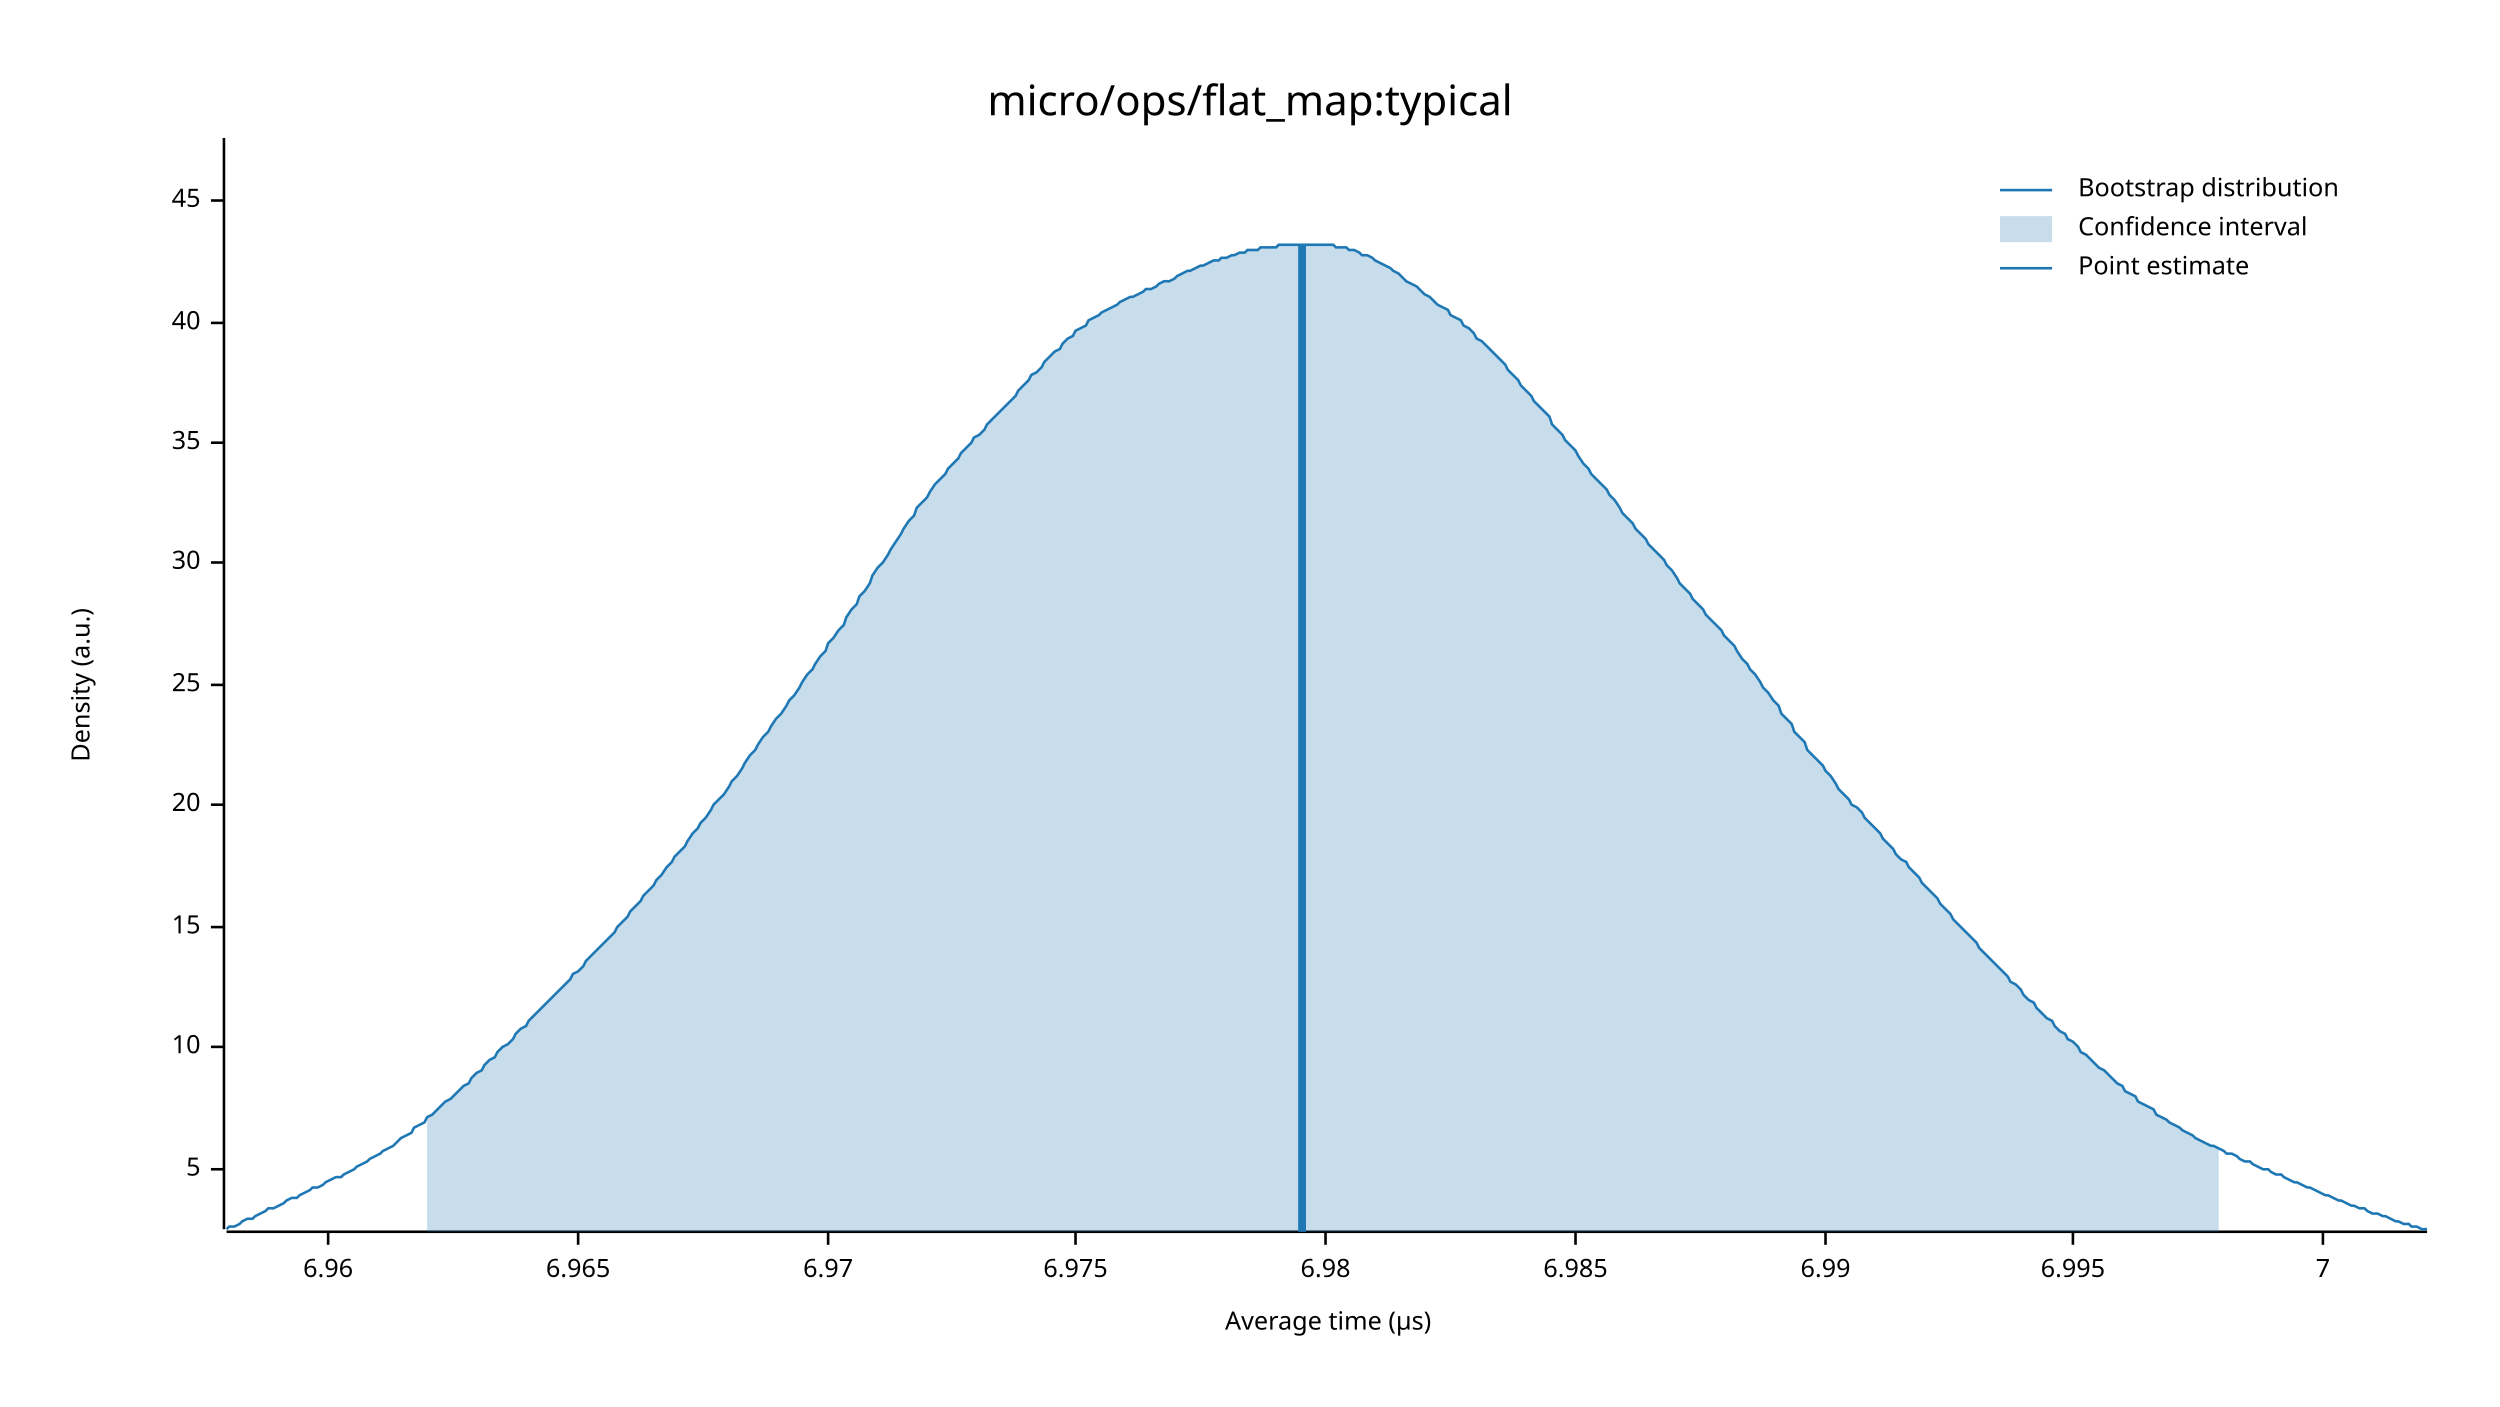
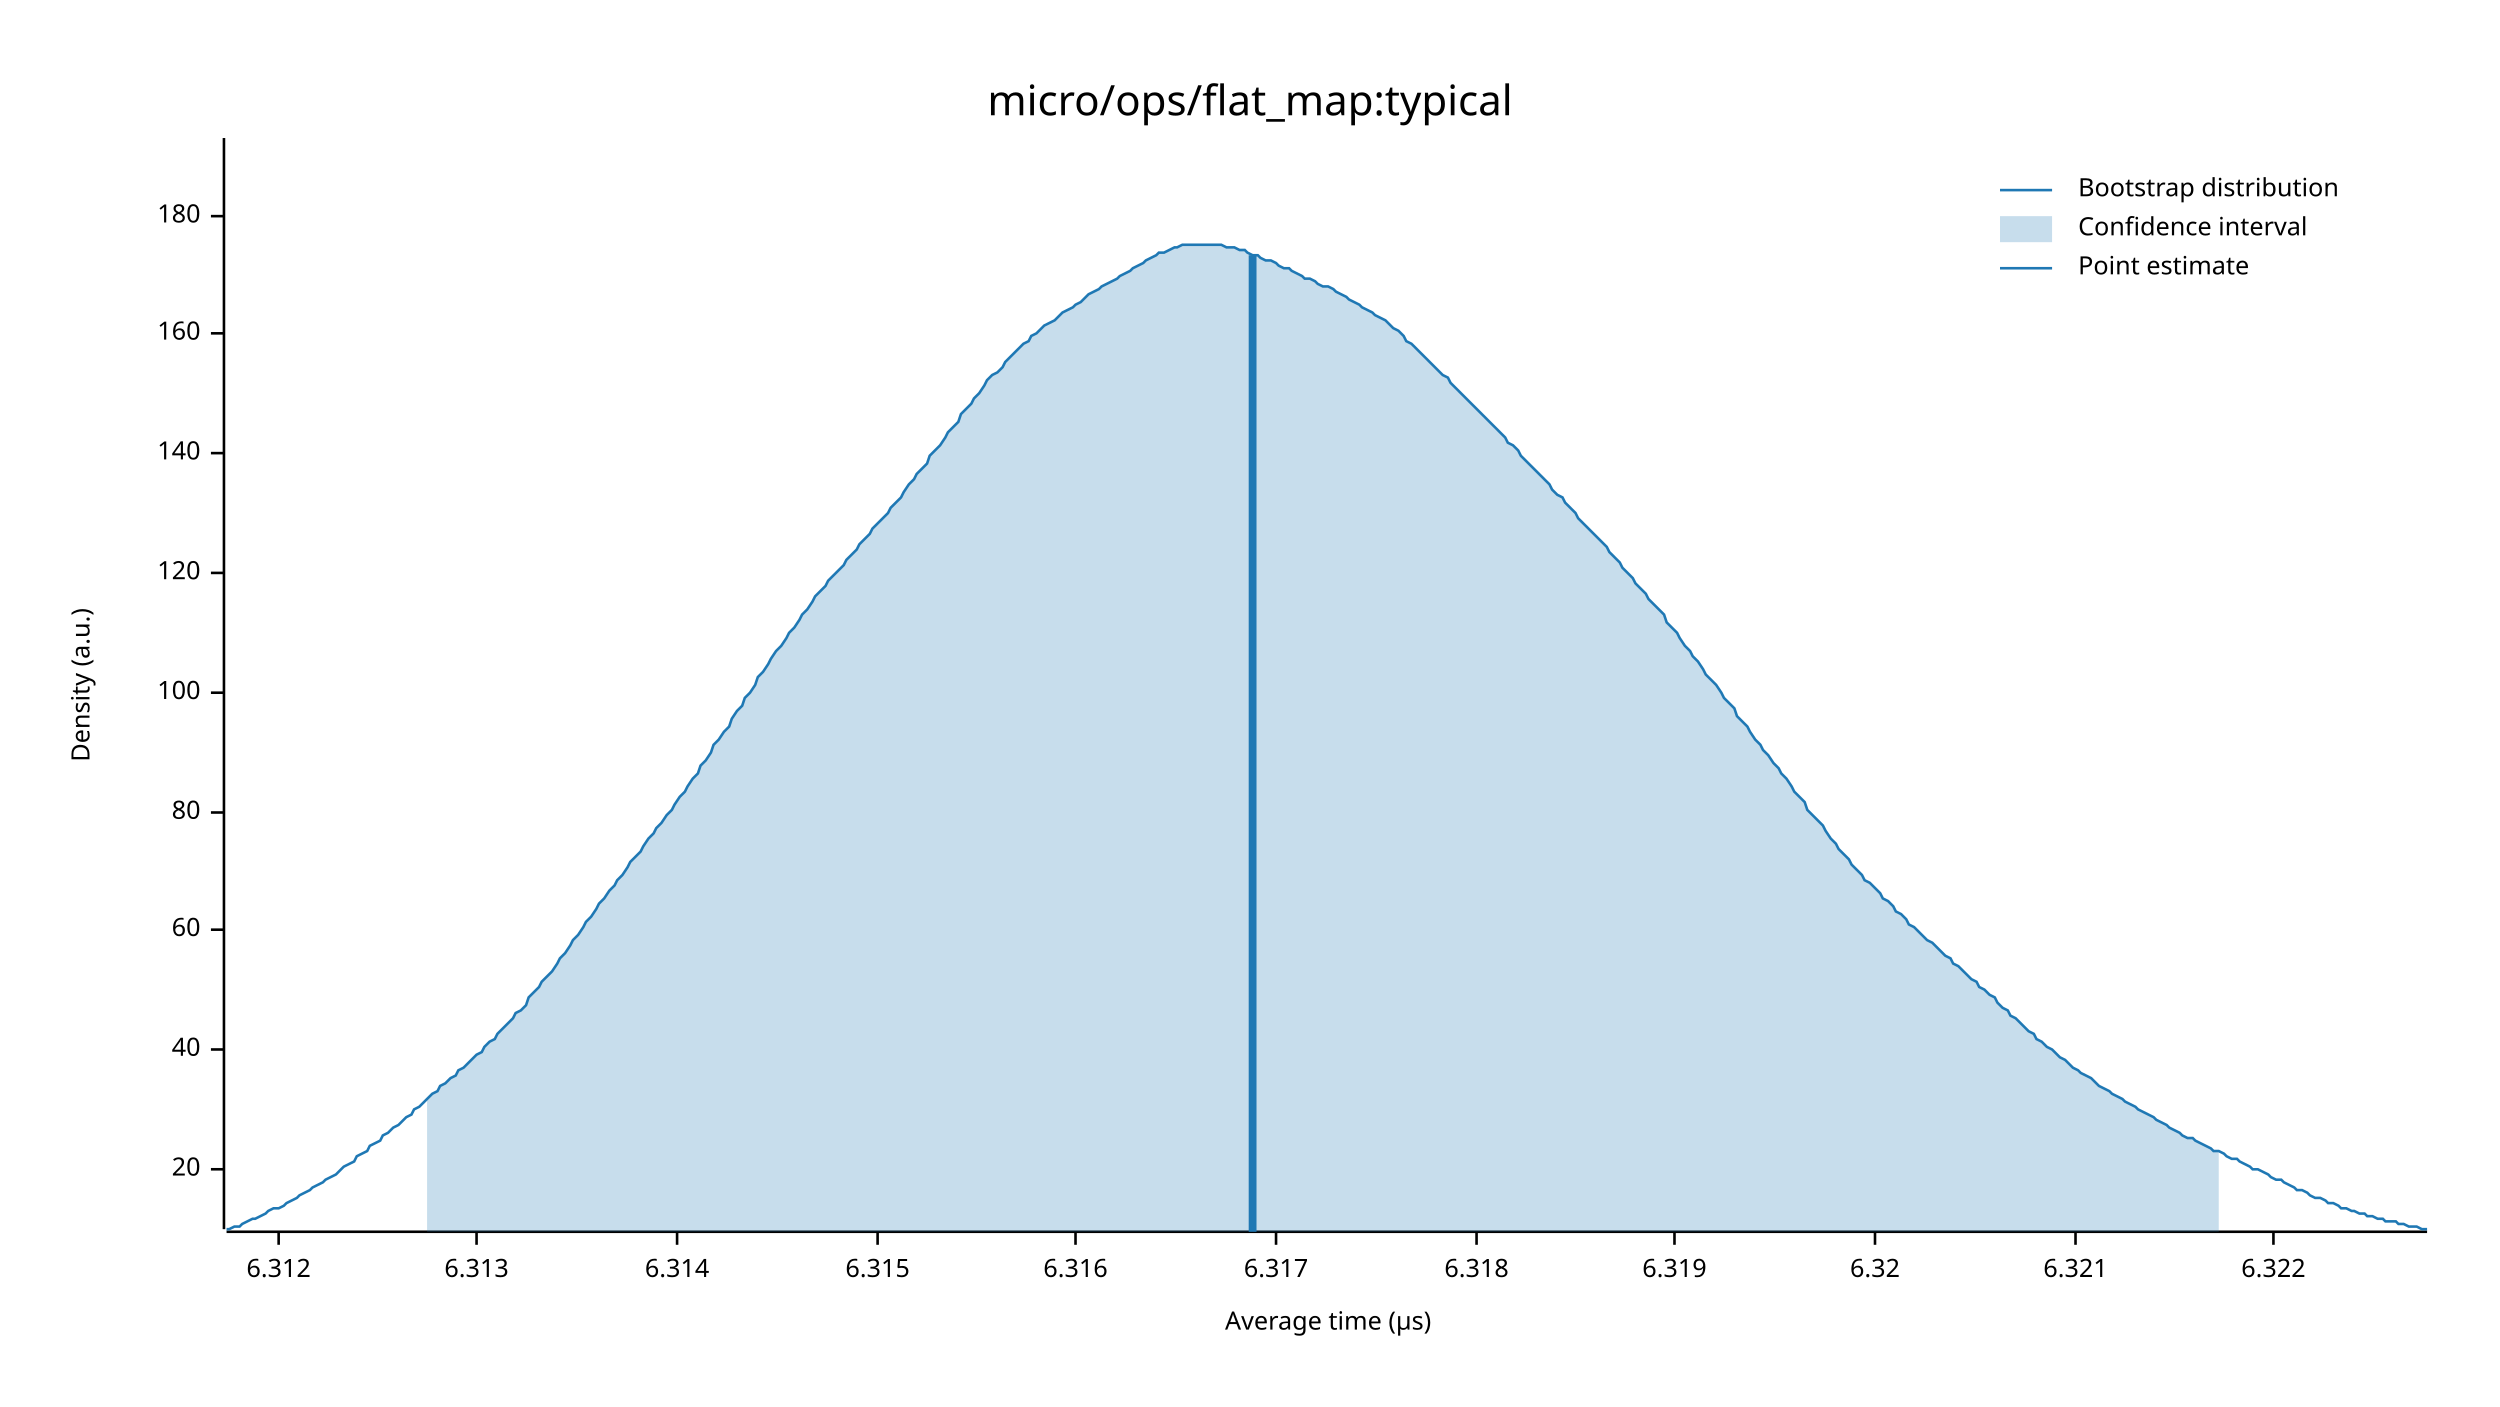
<svg xmlns="http://www.w3.org/2000/svg" width="960" height="540" viewBox="0 0 960 540">
  <text x="480" y="32" dy="0.76em" text-anchor="middle" font-family="sans-serif" font-size="16.129" opacity="1" fill="#000000">
micro/ops/flat_map:typical
</text>
  <text x="27" y="263" dy="0.76em" text-anchor="middle" font-family="sans-serif" font-size="9.677" opacity="1" fill="#000000" transform="rotate(270, 27, 263)">
Density (a.u.)
</text>
  <text x="510" y="513" dy="-0.5ex" text-anchor="middle" font-family="sans-serif" font-size="9.677" opacity="1" fill="#000000">
Average time (µs)
</text>
  <polyline fill="none" opacity="1" stroke="#000000" stroke-width="1" points="86,53 86,472 " />
  <text x="77" y="449" dy="0.5ex" text-anchor="end" font-family="sans-serif" font-size="9.677" opacity="1" fill="#000000">
- 5
+ 20
</text>
  <polyline fill="none" opacity="1" stroke="#000000" stroke-width="1" points="81,449 86,449 " />
-   <text x="77" y="402" dy="0.5ex" text-anchor="end" font-family="sans-serif" font-size="9.677" opacity="1" fill="#000000">
- 10
- </text>
-   <polyline fill="none" opacity="1" stroke="#000000" stroke-width="1" points="81,402 86,402 " />
-   <text x="77" y="356" dy="0.5ex" text-anchor="end" font-family="sans-serif" font-size="9.677" opacity="1" fill="#000000">
- 15
- </text>
-   <polyline fill="none" opacity="1" stroke="#000000" stroke-width="1" points="81,356 86,356 " />
-   <text x="77" y="309" dy="0.5ex" text-anchor="end" font-family="sans-serif" font-size="9.677" opacity="1" fill="#000000">
- 20
- </text>
-   <polyline fill="none" opacity="1" stroke="#000000" stroke-width="1" points="81,309 86,309 " />
-   <text x="77" y="263" dy="0.5ex" text-anchor="end" font-family="sans-serif" font-size="9.677" opacity="1" fill="#000000">
- 25
- </text>
-   <polyline fill="none" opacity="1" stroke="#000000" stroke-width="1" points="81,263 86,263 " />
-   <text x="77" y="216" dy="0.5ex" text-anchor="end" font-family="sans-serif" font-size="9.677" opacity="1" fill="#000000">
- 30
- </text>
-   <polyline fill="none" opacity="1" stroke="#000000" stroke-width="1" points="81,216 86,216 " />
-   <text x="77" y="170" dy="0.5ex" text-anchor="end" font-family="sans-serif" font-size="9.677" opacity="1" fill="#000000">
- 35
- </text>
-   <polyline fill="none" opacity="1" stroke="#000000" stroke-width="1" points="81,170 86,170 " />
-   <text x="77" y="124" dy="0.5ex" text-anchor="end" font-family="sans-serif" font-size="9.677" opacity="1" fill="#000000">
+   <text x="77" y="403" dy="0.5ex" text-anchor="end" font-family="sans-serif" font-size="9.677" opacity="1" fill="#000000">
40
</text>
-   <polyline fill="none" opacity="1" stroke="#000000" stroke-width="1" points="81,124 86,124 " />
-   <text x="77" y="77" dy="0.5ex" text-anchor="end" font-family="sans-serif" font-size="9.677" opacity="1" fill="#000000">
- 45
+   <polyline fill="none" opacity="1" stroke="#000000" stroke-width="1" points="81,403 86,403 " />
+   <text x="77" y="357" dy="0.5ex" text-anchor="end" font-family="sans-serif" font-size="9.677" opacity="1" fill="#000000">
+ 60
</text>
-   <polyline fill="none" opacity="1" stroke="#000000" stroke-width="1" points="81,77 86,77 " />
+   <polyline fill="none" opacity="1" stroke="#000000" stroke-width="1" points="81,357 86,357 " />
+   <text x="77" y="312" dy="0.5ex" text-anchor="end" font-family="sans-serif" font-size="9.677" opacity="1" fill="#000000">
+ 80
+ </text>
+   <polyline fill="none" opacity="1" stroke="#000000" stroke-width="1" points="81,312 86,312 " />
+   <text x="77" y="266" dy="0.5ex" text-anchor="end" font-family="sans-serif" font-size="9.677" opacity="1" fill="#000000">
+ 100
+ </text>
+   <polyline fill="none" opacity="1" stroke="#000000" stroke-width="1" points="81,266 86,266 " />
+   <text x="77" y="220" dy="0.5ex" text-anchor="end" font-family="sans-serif" font-size="9.677" opacity="1" fill="#000000">
+ 120
+ </text>
+   <polyline fill="none" opacity="1" stroke="#000000" stroke-width="1" points="81,220 86,220 " />
+   <text x="77" y="174" dy="0.5ex" text-anchor="end" font-family="sans-serif" font-size="9.677" opacity="1" fill="#000000">
+ 140
+ </text>
+   <polyline fill="none" opacity="1" stroke="#000000" stroke-width="1" points="81,174 86,174 " />
+   <text x="77" y="128" dy="0.5ex" text-anchor="end" font-family="sans-serif" font-size="9.677" opacity="1" fill="#000000">
+ 160
+ </text>
+   <polyline fill="none" opacity="1" stroke="#000000" stroke-width="1" points="81,128 86,128 " />
+   <text x="77" y="83" dy="0.5ex" text-anchor="end" font-family="sans-serif" font-size="9.677" opacity="1" fill="#000000">
+ 180
+ </text>
+   <polyline fill="none" opacity="1" stroke="#000000" stroke-width="1" points="81,83 86,83 " />
  <polyline fill="none" opacity="1" stroke="#000000" stroke-width="1" points="87,473 932,473 " />
-   <text x="126" y="483" dy="0.76em" text-anchor="middle" font-family="sans-serif" font-size="9.677" opacity="1" fill="#000000">
- 6.96
+   <text x="107" y="483" dy="0.76em" text-anchor="middle" font-family="sans-serif" font-size="9.677" opacity="1" fill="#000000">
+ 6.312
</text>
-   <polyline fill="none" opacity="1" stroke="#000000" stroke-width="1" points="126,473 126,478 " />
-   <text x="222" y="483" dy="0.76em" text-anchor="middle" font-family="sans-serif" font-size="9.677" opacity="1" fill="#000000">
- 6.965
+   <polyline fill="none" opacity="1" stroke="#000000" stroke-width="1" points="107,473 107,478 " />
+   <text x="183" y="483" dy="0.76em" text-anchor="middle" font-family="sans-serif" font-size="9.677" opacity="1" fill="#000000">
+ 6.313
</text>
-   <polyline fill="none" opacity="1" stroke="#000000" stroke-width="1" points="222,473 222,478 " />
-   <text x="318" y="483" dy="0.76em" text-anchor="middle" font-family="sans-serif" font-size="9.677" opacity="1" fill="#000000">
- 6.97
+   <polyline fill="none" opacity="1" stroke="#000000" stroke-width="1" points="183,473 183,478 " />
+   <text x="260" y="483" dy="0.76em" text-anchor="middle" font-family="sans-serif" font-size="9.677" opacity="1" fill="#000000">
+ 6.314
</text>
-   <polyline fill="none" opacity="1" stroke="#000000" stroke-width="1" points="318,473 318,478 " />
+   <polyline fill="none" opacity="1" stroke="#000000" stroke-width="1" points="260,473 260,478 " />
+   <text x="337" y="483" dy="0.76em" text-anchor="middle" font-family="sans-serif" font-size="9.677" opacity="1" fill="#000000">
+ 6.315
+ </text>
+   <polyline fill="none" opacity="1" stroke="#000000" stroke-width="1" points="337,473 337,478 " />
  <text x="413" y="483" dy="0.76em" text-anchor="middle" font-family="sans-serif" font-size="9.677" opacity="1" fill="#000000">
- 6.975
+ 6.316
</text>
  <polyline fill="none" opacity="1" stroke="#000000" stroke-width="1" points="413,473 413,478 " />
-   <text x="509" y="483" dy="0.76em" text-anchor="middle" font-family="sans-serif" font-size="9.677" opacity="1" fill="#000000">
- 6.98
+   <text x="490" y="483" dy="0.76em" text-anchor="middle" font-family="sans-serif" font-size="9.677" opacity="1" fill="#000000">
+ 6.317
</text>
-   <polyline fill="none" opacity="1" stroke="#000000" stroke-width="1" points="509,473 509,478 " />
-   <text x="605" y="483" dy="0.76em" text-anchor="middle" font-family="sans-serif" font-size="9.677" opacity="1" fill="#000000">
- 6.985
+   <polyline fill="none" opacity="1" stroke="#000000" stroke-width="1" points="490,473 490,478 " />
+   <text x="567" y="483" dy="0.76em" text-anchor="middle" font-family="sans-serif" font-size="9.677" opacity="1" fill="#000000">
+ 6.318
</text>
-   <polyline fill="none" opacity="1" stroke="#000000" stroke-width="1" points="605,473 605,478 " />
-   <text x="701" y="483" dy="0.76em" text-anchor="middle" font-family="sans-serif" font-size="9.677" opacity="1" fill="#000000">
- 6.99
+   <polyline fill="none" opacity="1" stroke="#000000" stroke-width="1" points="567,473 567,478 " />
+   <text x="643" y="483" dy="0.76em" text-anchor="middle" font-family="sans-serif" font-size="9.677" opacity="1" fill="#000000">
+ 6.319
</text>
-   <polyline fill="none" opacity="1" stroke="#000000" stroke-width="1" points="701,473 701,478 " />
-   <text x="796" y="483" dy="0.76em" text-anchor="middle" font-family="sans-serif" font-size="9.677" opacity="1" fill="#000000">
- 6.995
+   <polyline fill="none" opacity="1" stroke="#000000" stroke-width="1" points="643,473 643,478 " />
+   <text x="720" y="483" dy="0.76em" text-anchor="middle" font-family="sans-serif" font-size="9.677" opacity="1" fill="#000000">
+ 6.32
</text>
-   <polyline fill="none" opacity="1" stroke="#000000" stroke-width="1" points="796,473 796,478 " />
-   <text x="892" y="483" dy="0.76em" text-anchor="middle" font-family="sans-serif" font-size="9.677" opacity="1" fill="#000000">
- 7
+   <polyline fill="none" opacity="1" stroke="#000000" stroke-width="1" points="720,473 720,478 " />
+   <text x="797" y="483" dy="0.76em" text-anchor="middle" font-family="sans-serif" font-size="9.677" opacity="1" fill="#000000">
+ 6.321
</text>
-   <polyline fill="none" opacity="1" stroke="#000000" stroke-width="1" points="892,473 892,478 " />
-   <polyline fill="none" opacity="1" stroke="#1F78B4" stroke-width="1" points="87,472 88,471 90,471 92,470 93,469 95,468 97,468 98,467 100,466 102,465 103,464 105,464 107,463 109,462 110,461 112,460 114,460 115,459 117,458 119,457 120,456 122,456 124,455 125,454 127,453 129,452 131,452 132,451 134,450 136,449 137,448 139,447 141,446 142,445 144,444 146,443 147,442 149,441 151,440 153,438 154,437 156,436 158,435 159,433 161,432 163,431 164,429 166,428 168,426 169,425 171,423 173,422 175,420 176,419 178,417 180,416 181,414 183,412 185,411 186,409 188,407 190,406 191,404 193,402 195,401 197,399 198,397 200,395 202,394 203,392 205,390 207,388 208,387 210,385 212,383 214,381 215,380 217,378 219,376 220,374 222,373 224,371 225,369 227,367 229,365 230,364 232,362 234,360 236,358 237,356 239,354 241,352 242,350 244,348 246,346 247,344 249,342 251,340 252,338 254,336 256,333 258,331 259,329 261,327 263,325 264,323 266,320 268,318 269,316 271,314 273,311 274,309 276,307 278,305 280,302 281,300 283,298 285,295 286,293 288,290 290,288 291,286 293,283 295,281 296,279 298,276 300,274 302,271 303,269 305,267 307,264 308,262 310,259 312,257 313,255 315,252 317,250 318,247 320,245 322,242 324,240 325,237 327,234 329,232 330,229 332,227 334,224 335,221 337,218 339,216 341,213 342,211 344,208 346,205 347,203 349,200 351,198 352,195 354,193 356,191 357,189 359,186 361,184 363,182 364,180 366,178 368,176 369,174 371,172 373,170 374,168 376,167 378,165 379,163 381,161 383,159 385,157 386,156 388,154 390,152 391,150 393,148 395,146 396,144 398,143 400,141 401,139 403,137 405,135 407,134 408,132 410,130 412,129 413,127 415,126 417,125 418,123 420,122 422,121 423,120 425,119 427,118 429,117 430,116 432,115 434,114 435,114 437,113 439,112 440,111 442,111 444,110 445,109 447,108 449,108 451,107 452,106 454,105 456,104 457,104 459,103 461,102 462,102 464,101 466,100 468,100 469,99 471,99 473,98 474,98 476,97 478,97 479,96 481,96 483,96 484,95 486,95 488,95 490,95 491,94 493,94 495,94 496,94 498,94 500,94 501,94 503,94 505,94 506,94 508,94 510,94 512,94 513,95 515,95 517,95 518,96 520,96 522,97 523,98 525,98 527,99 528,100 530,101 532,102 534,103 535,104 537,105 539,107 540,108 542,109 544,110 545,111 547,113 549,114 550,115 552,117 554,118 556,119 557,121 559,122 561,123 562,125 564,126 566,128 567,130 569,131 571,133 573,135 574,136 576,138 578,140 579,142 581,144 583,146 584,148 586,150 588,152 589,154 591,156 593,158 595,160 596,163 598,165 600,167 601,169 603,171 605,173 606,175 608,178 610,180 611,182 613,184 615,186 617,188 618,190 620,192 622,195 623,197 625,199 627,201 628,203 630,205 632,207 633,209 635,211 637,213 639,215 640,217 642,219 644,222 645,224 647,226 649,228 650,230 652,232 654,234 655,236 657,238 659,240 661,242 662,244 664,246 666,248 667,250 669,253 671,255 672,257 674,259 676,262 677,264 679,266 681,269 683,271 684,274 686,276 688,278 689,281 691,283 693,285 694,288 696,290 698,292 700,294 701,296 703,298 705,301 706,303 708,305 710,307 711,309 713,310 715,312 716,314 718,316 720,318 722,320 723,322 725,324 727,326 728,328 730,330 732,331 733,333 735,335 737,337 738,339 740,341 742,343 744,345 745,347 747,349 749,351 750,353 752,355 754,357 755,358 757,360 759,362 760,364 762,366 764,368 766,370 767,371 769,373 771,375 772,377 774,378 776,380 777,382 779,384 781,385 782,387 784,389 786,391 788,392 789,394 791,396 793,397 794,399 796,400 798,402 799,404 801,405 803,407 804,408 806,410 808,411 810,413 811,414 813,416 815,417 816,419 818,420 820,421 821,423 823,424 825,425 827,426 828,428 830,429 832,430 833,431 835,432 837,433 838,434 840,435 842,436 843,437 845,438 847,439 849,440 850,440 852,441 854,442 855,443 857,443 859,444 860,445 862,446 864,446 865,447 867,448 869,449 871,449 872,450 874,451 876,451 877,452 879,453 881,454 882,454 884,455 886,456 887,456 889,457 891,458 893,459 894,459 896,460 898,461 899,461 901,462 903,463 904,463 906,464 908,464 909,465 911,466 913,466 915,467 916,467 918,468 920,469 921,469 923,470 925,470 926,471 928,471 930,472 932,472 " />
-   <polygon opacity="0.25" fill="#1F78B4" points="164,429 166,428 168,426 169,425 171,423 173,422 175,420 176,419 178,417 180,416 181,414 183,412 185,411 186,409 188,407 190,406 191,404 193,402 195,401 197,399 198,397 200,395 202,394 203,392 205,390 207,388 208,387 210,385 212,383 214,381 215,380 217,378 219,376 220,374 222,373 224,371 225,369 227,367 229,365 230,364 232,362 234,360 236,358 237,356 239,354 241,352 242,350 244,348 246,346 247,344 249,342 251,340 252,338 254,336 256,333 258,331 259,329 261,327 263,325 264,323 266,320 268,318 269,316 271,314 273,311 274,309 276,307 278,305 280,302 281,300 283,298 285,295 286,293 288,290 290,288 291,286 293,283 295,281 296,279 298,276 300,274 302,271 303,269 305,267 307,264 308,262 310,259 312,257 313,255 315,252 317,250 318,247 320,245 322,242 324,240 325,237 327,234 329,232 330,229 332,227 334,224 335,221 337,218 339,216 341,213 342,211 344,208 346,205 347,203 349,200 351,198 352,195 354,193 356,191 357,189 359,186 361,184 363,182 364,180 366,178 368,176 369,174 371,172 373,170 374,168 376,167 378,165 379,163 381,161 383,159 385,157 386,156 388,154 390,152 391,150 393,148 395,146 396,144 398,143 400,141 401,139 403,137 405,135 407,134 408,132 410,130 412,129 413,127 415,126 417,125 418,123 420,122 422,121 423,120 425,119 427,118 429,117 430,116 432,115 434,114 435,114 437,113 439,112 440,111 442,111 444,110 445,109 447,108 449,108 451,107 452,106 454,105 456,104 457,104 459,103 461,102 462,102 464,101 466,100 468,100 469,99 471,99 473,98 474,98 476,97 478,97 479,96 481,96 483,96 484,95 486,95 488,95 490,95 491,94 493,94 495,94 496,94 498,94 500,94 501,94 503,94 505,94 506,94 508,94 510,94 512,94 513,95 515,95 517,95 518,96 520,96 522,97 523,98 525,98 527,99 528,100 530,101 532,102 534,103 535,104 537,105 539,107 540,108 542,109 544,110 545,111 547,113 549,114 550,115 552,117 554,118 556,119 557,121 559,122 561,123 562,125 564,126 566,128 567,130 569,131 571,133 573,135 574,136 576,138 578,140 579,142 581,144 583,146 584,148 586,150 588,152 589,154 591,156 593,158 595,160 596,163 598,165 600,167 601,169 603,171 605,173 606,175 608,178 610,180 611,182 613,184 615,186 617,188 618,190 620,192 622,195 623,197 625,199 627,201 628,203 630,205 632,207 633,209 635,211 637,213 639,215 640,217 642,219 644,222 645,224 647,226 649,228 650,230 652,232 654,234 655,236 657,238 659,240 661,242 662,244 664,246 666,248 667,250 669,253 671,255 672,257 674,259 676,262 677,264 679,266 681,269 683,271 684,274 686,276 688,278 689,281 691,283 693,285 694,288 696,290 698,292 700,294 701,296 703,298 705,301 706,303 708,305 710,307 711,309 713,310 715,312 716,314 718,316 720,318 722,320 723,322 725,324 727,326 728,328 730,330 732,331 733,333 735,335 737,337 738,339 740,341 742,343 744,345 745,347 747,349 749,351 750,353 752,355 754,357 755,358 757,360 759,362 760,364 762,366 764,368 766,370 767,371 769,373 771,375 772,377 774,378 776,380 777,382 779,384 781,385 782,387 784,389 786,391 788,392 789,394 791,396 793,397 794,399 796,400 798,402 799,404 801,405 803,407 804,408 806,410 808,411 810,413 811,414 813,416 815,417 816,419 818,420 820,421 821,423 823,424 825,425 827,426 828,428 830,429 832,430 833,431 835,432 837,433 838,434 840,435 842,436 843,437 845,438 847,439 849,440 850,440 852,441 852,473 164,473 " />
-   <polyline fill="none" opacity="1" stroke="#1F78B4" stroke-width="3" points="500,473 500,94 " />
+   <polyline fill="none" opacity="1" stroke="#000000" stroke-width="1" points="797,473 797,478 " />
+   <text x="873" y="483" dy="0.76em" text-anchor="middle" font-family="sans-serif" font-size="9.677" opacity="1" fill="#000000">
+ 6.322
+ </text>
+   <polyline fill="none" opacity="1" stroke="#000000" stroke-width="1" points="873,473 873,478 " />
+   <polyline fill="none" opacity="1" stroke="#1F78B4" stroke-width="1" points="87,472 88,472 90,471 92,471 93,470 95,469 97,468 98,468 100,467 102,466 103,465 105,464 107,464 109,463 110,462 112,461 114,460 115,459 117,458 119,457 120,456 122,455 124,454 125,453 127,452 129,451 131,449 132,448 134,447 136,446 137,444 139,443 141,442 142,440 144,439 146,438 147,436 149,435 151,433 153,432 154,431 156,429 158,428 159,426 161,425 163,423 164,422 166,420 168,419 169,417 171,416 173,414 175,413 176,411 178,410 180,408 181,407 183,405 185,404 186,402 188,400 190,399 191,397 193,395 195,393 197,391 198,389 200,388 202,386 203,383 205,381 207,379 208,377 210,375 212,373 214,370 215,368 217,366 219,363 220,361 222,359 224,356 225,354 227,352 229,349 230,347 232,345 234,342 236,340 237,338 239,336 241,333 242,331 244,329 246,327 247,325 249,322 251,320 252,318 254,316 256,313 258,311 259,309 261,306 263,304 264,302 266,299 268,297 269,294 271,292 273,289 274,286 276,284 278,281 280,279 281,276 283,273 285,271 286,268 288,266 290,263 291,260 293,258 295,255 296,253 298,250 300,248 302,245 303,243 305,241 307,238 308,236 310,234 312,231 313,229 315,227 317,225 318,223 320,221 322,219 324,217 325,215 327,213 329,211 330,209 332,207 334,205 335,203 337,201 339,199 341,197 342,195 344,193 346,191 347,189 349,186 351,184 352,182 354,180 356,178 357,175 359,173 361,171 363,168 364,166 366,164 368,162 369,159 371,157 373,155 374,153 376,151 378,148 379,146 381,144 383,143 385,141 386,139 388,137 390,135 391,134 393,132 395,131 396,129 398,128 400,126 401,125 403,124 405,123 407,121 408,120 410,119 412,118 413,117 415,116 417,114 418,113 420,112 422,111 423,110 425,109 427,108 429,107 430,106 432,105 434,104 435,103 437,102 439,101 440,100 442,99 444,98 445,97 447,97 449,96 451,95 452,95 454,94 456,94 457,94 459,94 461,94 462,94 464,94 466,94 468,94 469,94 471,95 473,95 474,95 476,96 478,96 479,97 481,98 483,98 484,99 486,100 488,100 490,101 491,102 493,103 495,103 496,104 498,105 500,106 501,107 503,107 505,108 506,109 508,110 510,110 512,111 513,112 515,113 517,114 518,115 520,116 522,117 523,118 525,119 527,120 528,121 530,122 532,123 534,125 535,126 537,127 539,129 540,131 542,132 544,134 545,135 547,137 549,139 550,140 552,142 554,144 556,145 557,147 559,149 561,151 562,152 564,154 566,156 567,157 569,159 571,161 573,163 574,164 576,166 578,168 579,170 581,171 583,173 584,175 586,177 588,179 589,180 591,182 593,184 595,186 596,188 598,190 600,191 601,193 603,195 605,197 606,199 608,201 610,203 611,204 613,206 615,208 617,210 618,212 620,214 622,216 623,218 625,220 627,222 628,224 630,226 632,228 633,230 635,232 637,234 639,236 640,239 642,241 644,243 645,245 647,248 649,250 650,252 652,254 654,257 655,259 657,261 659,263 661,266 662,268 664,270 666,272 667,275 669,277 671,279 672,281 674,284 676,286 677,288 679,290 681,293 683,295 684,297 686,299 688,302 689,304 691,306 693,308 694,311 696,313 698,315 700,317 701,319 703,322 705,324 706,326 708,328 710,330 711,332 713,334 715,336 716,338 718,339 720,341 722,343 723,345 725,346 727,348 728,350 730,351 732,353 733,355 735,356 737,358 738,359 740,361 742,362 744,364 745,365 747,367 749,368 750,370 752,371 754,373 755,374 757,376 759,377 760,379 762,380 764,382 766,383 767,385 769,387 771,388 772,390 774,391 776,393 777,394 779,396 781,397 782,399 784,400 786,402 788,403 789,404 791,406 793,407 794,408 796,410 798,411 799,412 801,413 803,414 804,415 806,417 808,418 810,419 811,420 813,421 815,422 816,423 818,424 820,425 821,426 823,427 825,428 827,429 828,430 830,431 832,432 833,433 835,434 837,435 838,436 840,437 842,437 843,438 845,439 847,440 849,441 850,442 852,442 854,443 855,444 857,445 859,445 860,446 862,447 864,448 865,449 867,449 869,450 871,451 872,452 874,453 876,453 877,454 879,455 881,456 882,457 884,457 886,458 887,459 889,460 891,460 893,461 894,462 896,462 898,463 899,464 901,464 903,465 904,465 906,466 908,466 909,467 911,467 913,468 915,468 916,469 918,469 920,469 921,470 923,470 925,471 926,471 928,471 930,472 932,472 " />
+   <polygon opacity="0.25" fill="#1F78B4" points="164,422 166,420 168,419 169,417 171,416 173,414 175,413 176,411 178,410 180,408 181,407 183,405 185,404 186,402 188,400 190,399 191,397 193,395 195,393 197,391 198,389 200,388 202,386 203,383 205,381 207,379 208,377 210,375 212,373 214,370 215,368 217,366 219,363 220,361 222,359 224,356 225,354 227,352 229,349 230,347 232,345 234,342 236,340 237,338 239,336 241,333 242,331 244,329 246,327 247,325 249,322 251,320 252,318 254,316 256,313 258,311 259,309 261,306 263,304 264,302 266,299 268,297 269,294 271,292 273,289 274,286 276,284 278,281 280,279 281,276 283,273 285,271 286,268 288,266 290,263 291,260 293,258 295,255 296,253 298,250 300,248 302,245 303,243 305,241 307,238 308,236 310,234 312,231 313,229 315,227 317,225 318,223 320,221 322,219 324,217 325,215 327,213 329,211 330,209 332,207 334,205 335,203 337,201 339,199 341,197 342,195 344,193 346,191 347,189 349,186 351,184 352,182 354,180 356,178 357,175 359,173 361,171 363,168 364,166 366,164 368,162 369,159 371,157 373,155 374,153 376,151 378,148 379,146 381,144 383,143 385,141 386,139 388,137 390,135 391,134 393,132 395,131 396,129 398,128 400,126 401,125 403,124 405,123 407,121 408,120 410,119 412,118 413,117 415,116 417,114 418,113 420,112 422,111 423,110 425,109 427,108 429,107 430,106 432,105 434,104 435,103 437,102 439,101 440,100 442,99 444,98 445,97 447,97 449,96 451,95 452,95 454,94 456,94 457,94 459,94 461,94 462,94 464,94 466,94 468,94 469,94 471,95 473,95 474,95 476,96 478,96 479,97 481,98 483,98 484,99 486,100 488,100 490,101 491,102 493,103 495,103 496,104 498,105 500,106 501,107 503,107 505,108 506,109 508,110 510,110 512,111 513,112 515,113 517,114 518,115 520,116 522,117 523,118 525,119 527,120 528,121 530,122 532,123 534,125 535,126 537,127 539,129 540,131 542,132 544,134 545,135 547,137 549,139 550,140 552,142 554,144 556,145 557,147 559,149 561,151 562,152 564,154 566,156 567,157 569,159 571,161 573,163 574,164 576,166 578,168 579,170 581,171 583,173 584,175 586,177 588,179 589,180 591,182 593,184 595,186 596,188 598,190 600,191 601,193 603,195 605,197 606,199 608,201 610,203 611,204 613,206 615,208 617,210 618,212 620,214 622,216 623,218 625,220 627,222 628,224 630,226 632,228 633,230 635,232 637,234 639,236 640,239 642,241 644,243 645,245 647,248 649,250 650,252 652,254 654,257 655,259 657,261 659,263 661,266 662,268 664,270 666,272 667,275 669,277 671,279 672,281 674,284 676,286 677,288 679,290 681,293 683,295 684,297 686,299 688,302 689,304 691,306 693,308 694,311 696,313 698,315 700,317 701,319 703,322 705,324 706,326 708,328 710,330 711,332 713,334 715,336 716,338 718,339 720,341 722,343 723,345 725,346 727,348 728,350 730,351 732,353 733,355 735,356 737,358 738,359 740,361 742,362 744,364 745,365 747,367 749,368 750,370 752,371 754,373 755,374 757,376 759,377 760,379 762,380 764,382 766,383 767,385 769,387 771,388 772,390 774,391 776,393 777,394 779,396 781,397 782,399 784,400 786,402 788,403 789,404 791,406 793,407 794,408 796,410 798,411 799,412 801,413 803,414 804,415 806,417 808,418 810,419 811,420 813,421 815,422 816,423 818,424 820,425 821,426 823,427 825,428 827,429 828,430 830,431 832,432 833,433 835,434 837,435 838,436 840,437 842,437 843,438 845,439 847,440 849,441 850,442 852,442 852,473 164,473 " />
+   <polyline fill="none" opacity="1" stroke="#1F78B4" stroke-width="3" points="481,473 481,98 " />
  <text x="798" y="68" dy="0.76em" text-anchor="start" font-family="sans-serif" font-size="9.677" opacity="1" fill="#000000">
Bootstrap distribution
</text>
  <text x="798" y="83" dy="0.76em" text-anchor="start" font-family="sans-serif" font-size="9.677" opacity="1" fill="#000000">
Confidence interval
</text>
  <text x="798" y="98" dy="0.76em" text-anchor="start" font-family="sans-serif" font-size="9.677" opacity="1" fill="#000000">
Point estimate
</text>
  <polyline fill="none" opacity="1" stroke="#1F78B4" stroke-width="1" points="768,73 788,73 " />
  <rect x="768" y="83" width="20" height="10" opacity="0.25" fill="#1F78B4" stroke="none" />
  <polyline fill="none" opacity="1" stroke="#1F78B4" stroke-width="1" points="768,103 788,103 " />
</svg>
